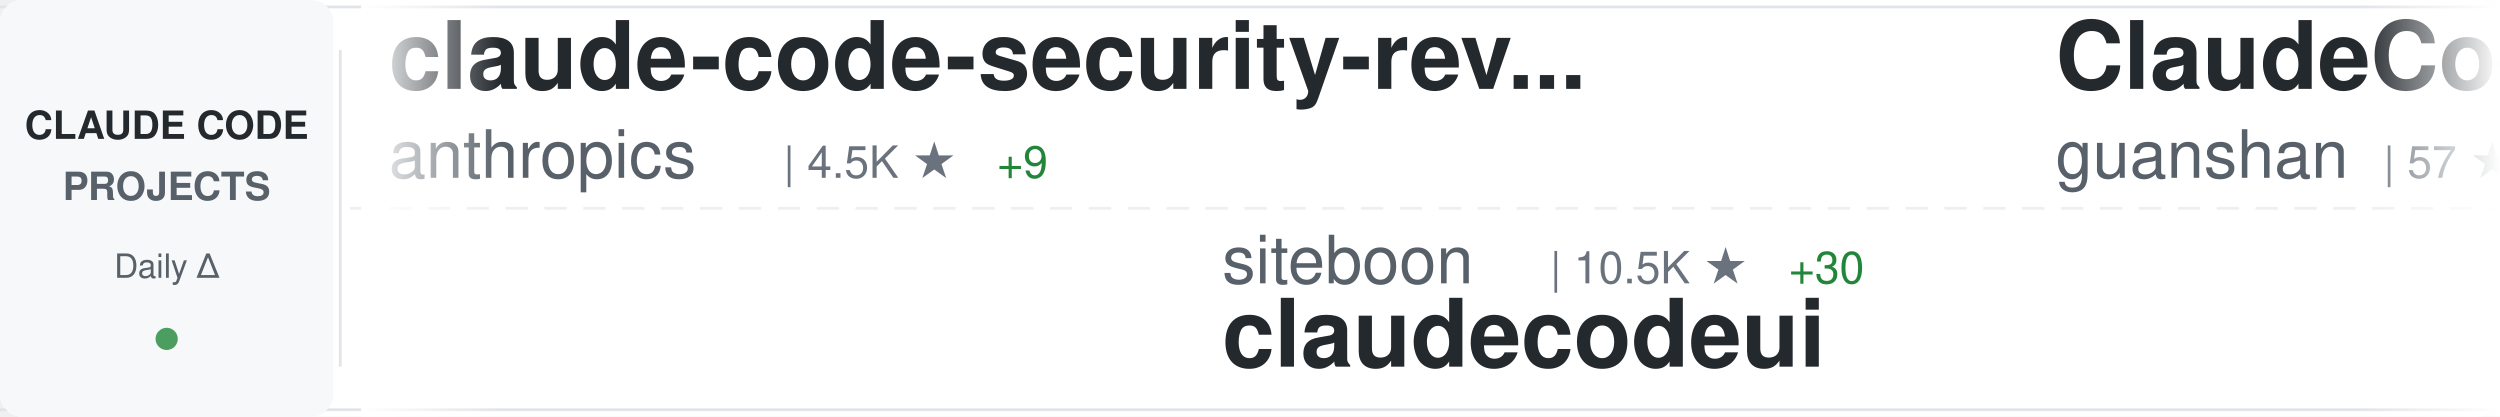
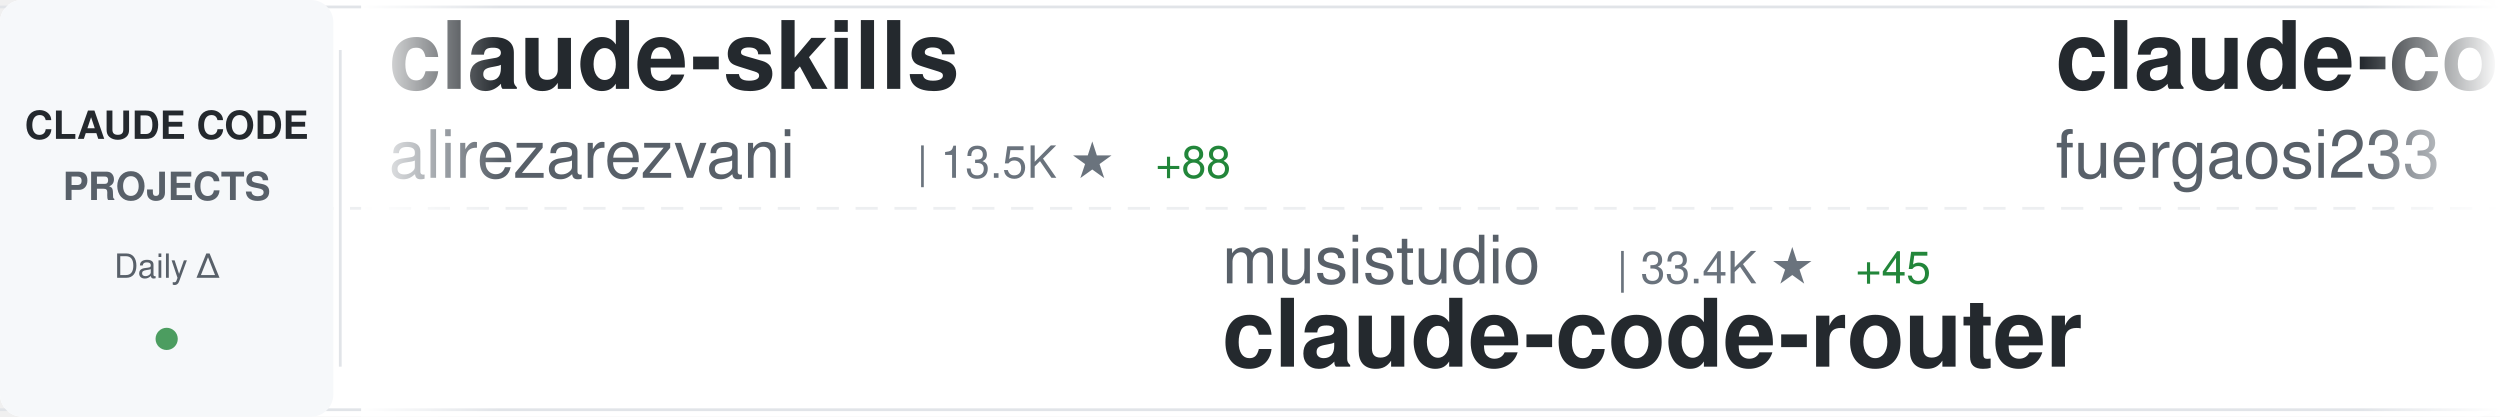
<svg xmlns="http://www.w3.org/2000/svg" width="900" height="150">
  <defs>
    <linearGradient id="awesomeLeftFade" x1="0%" y1="0%" x2="100%" y2="0%">
      <stop offset="0%" style="stop-color:#ffffff;stop-opacity:1" />
      <stop offset="100%" style="stop-color:#ffffff;stop-opacity:0" />
    </linearGradient>
    <linearGradient id="awesomeRightFade" x1="0%" y1="0%" x2="100%" y2="0%">
      <stop offset="0%" style="stop-color:#ffffff;stop-opacity:0" />
      <stop offset="100%" style="stop-color:#ffffff;stop-opacity:1" />
    </linearGradient>
  </defs>
  <rect width="900" height="150" fill="#ffffff" rx="8" />
  <rect x="0" y="2" width="900" height="1" fill="#e1e4e8" />
  <rect x="0" y="147" width="900" height="1" fill="#e1e4e8" />
  <line x1="0" y1="75" x2="900" y2="75" stroke="#e1e4e8" stroke-width="1" stroke-dasharray="8 6" opacity="0.6" />
  <rect x="0" y="0" width="120" height="150" fill="#f6f8fa" rx="8" />
  <text x="60" y="50" font-family="-apple-system, BlinkMacSystemFont, 'Segoe UI', Helvetica, Arial, sans-serif" font-size="14" font-weight="600" fill="#24292e" text-anchor="middle">CLAUDE CODE</text>
  <text x="60" y="72" font-family="-apple-system, BlinkMacSystemFont, 'Segoe UI', Helvetica, Arial, sans-serif" font-size="14" font-weight="600" fill="#586069" text-anchor="middle">PROJECTS</text>
  <text x="60" y="100" font-family="-apple-system, BlinkMacSystemFont, 'Segoe UI', Helvetica, Arial, sans-serif" font-size="12" font-weight="500" fill="#586069" text-anchor="middle">Daily Δ</text>
  <circle cx="60" cy="122" r="4" fill="#22863a" opacity="0.8" />
  <rect x="122" y="18" width="1" height="114" fill="#e1e4e8" />
  <clipPath id="awesomeTickerClip">
    <rect x="130" y="0" width="770" height="150" />
  </clipPath>
  <g clip-path="url(#awesomeTickerClip)">
    <g id="awesomeTickerItems">
      <animateTransform attributeName="transform" attributeType="XML" type="translate" from="0 0" to="-3000 0" dur="54s" repeatCount="indefinite" />
      <g transform="translate(0, 0)">
-         <text x="140" y="32" font-family="-apple-system, BlinkMacSystemFont, 'Segoe UI', Helvetica, Arial, sans-serif" font-size="34" font-weight="600" fill="#24292e">claude-code-security-rev...</text>
-         <text x="140" y="64" font-family="-apple-system, BlinkMacSystemFont, 'Segoe UI', Helvetica, Arial, sans-serif" font-size="24" font-weight="400" fill="#586069">anthropics</text>
-         <text x="282" y="64" font-family="-apple-system, BlinkMacSystemFont, 'Segoe UI', Helvetica, Arial, sans-serif" font-size="16" font-weight="500" fill="#6a737d">| 4.5K ★</text>
-         <text x="359" y="64" font-family="-apple-system, BlinkMacSystemFont, 'Segoe UI', Helvetica, Arial, sans-serif" font-size="16" font-weight="500" fill="#22863a"> +9</text>
+         <text x="140" y="32" font-family="-apple-system, BlinkMacSystemFont, 'Segoe UI', Helvetica, Arial, sans-serif" font-size="34" font-weight="600" fill="#24292e">claude-skills</text>
+         <text x="140" y="64" font-family="-apple-system, BlinkMacSystemFont, 'Segoe UI', Helvetica, Arial, sans-serif" font-size="24" font-weight="400" fill="#586069">alirezarezvani</text>
+         <text x="330" y="64" font-family="-apple-system, BlinkMacSystemFont, 'Segoe UI', Helvetica, Arial, sans-serif" font-size="16" font-weight="500" fill="#6a737d">| 13.5K ★</text>
+         <text x="416" y="64" font-family="-apple-system, BlinkMacSystemFont, 'Segoe UI', Helvetica, Arial, sans-serif" font-size="16" font-weight="500" fill="#22863a"> +88</text>
      </g>
      <g transform="translate(300, 0)">
-         <text x="140" y="102" font-family="-apple-system, BlinkMacSystemFont, 'Segoe UI', Helvetica, Arial, sans-serif" font-size="24" font-weight="400" fill="#586069">siteboon</text>
-         <text x="258" y="102" font-family="-apple-system, BlinkMacSystemFont, 'Segoe UI', Helvetica, Arial, sans-serif" font-size="16" font-weight="500" fill="#6a737d">| 10.5K ★</text>
-         <text x="344" y="102" font-family="-apple-system, BlinkMacSystemFont, 'Segoe UI', Helvetica, Arial, sans-serif" font-size="16" font-weight="500" fill="#22863a"> +30</text>
-         <text x="140" y="132" font-family="-apple-system, BlinkMacSystemFont, 'Segoe UI', Helvetica, Arial, sans-serif" font-size="34" font-weight="600" fill="#24292e">claudecodeui</text>
+         <text x="140" y="102" font-family="-apple-system, BlinkMacSystemFont, 'Segoe UI', Helvetica, Arial, sans-serif" font-size="24" font-weight="400" fill="#586069">musistudio</text>
+         <text x="282" y="102" font-family="-apple-system, BlinkMacSystemFont, 'Segoe UI', Helvetica, Arial, sans-serif" font-size="16" font-weight="500" fill="#6a737d">| 33.4K ★</text>
+         <text x="368" y="102" font-family="-apple-system, BlinkMacSystemFont, 'Segoe UI', Helvetica, Arial, sans-serif" font-size="16" font-weight="500" fill="#22863a"> +45</text>
+         <text x="140" y="132" font-family="-apple-system, BlinkMacSystemFont, 'Segoe UI', Helvetica, Arial, sans-serif" font-size="34" font-weight="600" fill="#24292e">claude-code-router</text>
      </g>
      <g transform="translate(600, 0)">
-         <text x="140" y="32" font-family="-apple-system, BlinkMacSystemFont, 'Segoe UI', Helvetica, Arial, sans-serif" font-size="34" font-weight="600" fill="#24292e">ClaudeCode</text>
-         <text x="140" y="64" font-family="-apple-system, BlinkMacSystemFont, 'Segoe UI', Helvetica, Arial, sans-serif" font-size="24" font-weight="400" fill="#586069">guanshan</text>
-         <text x="258" y="64" font-family="-apple-system, BlinkMacSystemFont, 'Segoe UI', Helvetica, Arial, sans-serif" font-size="16" font-weight="500" fill="#6a737d">| 57 ★</text>
+         <text x="140" y="32" font-family="-apple-system, BlinkMacSystemFont, 'Segoe UI', Helvetica, Arial, sans-serif" font-size="34" font-weight="600" fill="#24292e">claude-code-proxy</text>
+         <text x="140" y="64" font-family="-apple-system, BlinkMacSystemFont, 'Segoe UI', Helvetica, Arial, sans-serif" font-size="24" font-weight="400" fill="#586069">fuergaosi233</text>
+         <text x="306" y="64" font-family="-apple-system, BlinkMacSystemFont, 'Segoe UI', Helvetica, Arial, sans-serif" font-size="16" font-weight="500" fill="#6a737d">| 2.5K ★</text>
+         <text x="383" y="64" font-family="-apple-system, BlinkMacSystemFont, 'Segoe UI', Helvetica, Arial, sans-serif" font-size="16" font-weight="500" fill="#22863a"> +5</text>
      </g>
      <g transform="translate(900, 0)">
-         <text x="140" y="102" font-family="-apple-system, BlinkMacSystemFont, 'Segoe UI', Helvetica, Arial, sans-serif" font-size="24" font-weight="400" fill="#586069">alejandrobalderas</text>
-         <text x="366" y="102" font-family="-apple-system, BlinkMacSystemFont, 'Segoe UI', Helvetica, Arial, sans-serif" font-size="16" font-weight="500" fill="#6a737d">| 1.8K ★</text>
-         <text x="443" y="102" font-family="-apple-system, BlinkMacSystemFont, 'Segoe UI', Helvetica, Arial, sans-serif" font-size="16" font-weight="500" fill="#22863a"> +4</text>
-         <text x="140" y="132" font-family="-apple-system, BlinkMacSystemFont, 'Segoe UI', Helvetica, Arial, sans-serif" font-size="34" font-weight="600" fill="#24292e">claude-code-from-source</text>
+         <text x="140" y="102" font-family="-apple-system, BlinkMacSystemFont, 'Segoe UI', Helvetica, Arial, sans-serif" font-size="24" font-weight="400" fill="#586069">andrew-kramer-inno</text>
+         <text x="378" y="102" font-family="-apple-system, BlinkMacSystemFont, 'Segoe UI', Helvetica, Arial, sans-serif" font-size="16" font-weight="500" fill="#6a737d">| 582 ★</text>
+         <text x="446" y="102" font-family="-apple-system, BlinkMacSystemFont, 'Segoe UI', Helvetica, Arial, sans-serif" font-size="16" font-weight="500" fill="#22863a"> +1</text>
+         <text x="140" y="132" font-family="-apple-system, BlinkMacSystemFont, 'Segoe UI', Helvetica, Arial, sans-serif" font-size="34" font-weight="600" fill="#24292e">claude-code-source-build</text>
      </g>
      <g transform="translate(1200, 0)">
-         <text x="140" y="32" font-family="-apple-system, BlinkMacSystemFont, 'Segoe UI', Helvetica, Arial, sans-serif" font-size="34" font-weight="600" fill="#24292e">claude-code-rust</text>
-         <text x="140" y="64" font-family="-apple-system, BlinkMacSystemFont, 'Segoe UI', Helvetica, Arial, sans-serif" font-size="24" font-weight="400" fill="#586069">lorryjovens-hub</text>
-         <text x="342" y="64" font-family="-apple-system, BlinkMacSystemFont, 'Segoe UI', Helvetica, Arial, sans-serif" font-size="16" font-weight="500" fill="#6a737d">| 1.5K ★</text>
-         <text x="419" y="64" font-family="-apple-system, BlinkMacSystemFont, 'Segoe UI', Helvetica, Arial, sans-serif" font-size="16" font-weight="500" fill="#22863a"> +5</text>
+         <text x="140" y="32" font-family="-apple-system, BlinkMacSystemFont, 'Segoe UI', Helvetica, Arial, sans-serif" font-size="34" font-weight="600" fill="#24292e">claude-code-source-code-...</text>
+         <text x="140" y="64" font-family="-apple-system, BlinkMacSystemFont, 'Segoe UI', Helvetica, Arial, sans-serif" font-size="24" font-weight="400" fill="#586069">ghuntley</text>
+         <text x="258" y="64" font-family="-apple-system, BlinkMacSystemFont, 'Segoe UI', Helvetica, Arial, sans-serif" font-size="16" font-weight="500" fill="#6a737d">| 974 ★</text>
      </g>
      <g transform="translate(1500, 0)">
-         <text x="140" y="102" font-family="-apple-system, BlinkMacSystemFont, 'Segoe UI', Helvetica, Arial, sans-serif" font-size="24" font-weight="400" fill="#586069">1rgs</text>
-         <text x="210" y="102" font-family="-apple-system, BlinkMacSystemFont, 'Segoe UI', Helvetica, Arial, sans-serif" font-size="16" font-weight="500" fill="#6a737d">| 3.5K ★</text>
-         <text x="287" y="102" font-family="-apple-system, BlinkMacSystemFont, 'Segoe UI', Helvetica, Arial, sans-serif" font-size="16" font-weight="500" fill="#22863a"> +2</text>
-         <text x="140" y="132" font-family="-apple-system, BlinkMacSystemFont, 'Segoe UI', Helvetica, Arial, sans-serif" font-size="34" font-weight="600" fill="#24292e">claude-code-proxy</text>
+         <text x="140" y="102" font-family="-apple-system, BlinkMacSystemFont, 'Segoe UI', Helvetica, Arial, sans-serif" font-size="24" font-weight="400" fill="#586069">hangsman</text>
+         <text x="258" y="102" font-family="-apple-system, BlinkMacSystemFont, 'Segoe UI', Helvetica, Arial, sans-serif" font-size="16" font-weight="500" fill="#6a737d">| 765 ★</text>
+         <text x="140" y="132" font-family="-apple-system, BlinkMacSystemFont, 'Segoe UI', Helvetica, Arial, sans-serif" font-size="34" font-weight="600" fill="#24292e">claude-code-source</text>
      </g>
      <g transform="translate(1800, 0)">
-         <text x="140" y="32" font-family="-apple-system, BlinkMacSystemFont, 'Segoe UI', Helvetica, Arial, sans-serif" font-size="34" font-weight="600" fill="#24292e">claude-code-sourcemap</text>
-         <text x="140" y="64" font-family="-apple-system, BlinkMacSystemFont, 'Segoe UI', Helvetica, Arial, sans-serif" font-size="24" font-weight="400" fill="#586069">ChinaSiro</text>
-         <text x="270" y="64" font-family="-apple-system, BlinkMacSystemFont, 'Segoe UI', Helvetica, Arial, sans-serif" font-size="16" font-weight="500" fill="#6a737d">| 9.1K ★</text>
-         <text x="347" y="64" font-family="-apple-system, BlinkMacSystemFont, 'Segoe UI', Helvetica, Arial, sans-serif" font-size="16" font-weight="500" fill="#22863a"> +2</text>
+         <text x="140" y="32" font-family="-apple-system, BlinkMacSystemFont, 'Segoe UI', Helvetica, Arial, sans-serif" font-size="34" font-weight="600" fill="#24292e">claude-code-best-practic...</text>
+         <text x="140" y="64" font-family="-apple-system, BlinkMacSystemFont, 'Segoe UI', Helvetica, Arial, sans-serif" font-size="24" font-weight="400" fill="#586069">shanraisshan</text>
+         <text x="306" y="64" font-family="-apple-system, BlinkMacSystemFont, 'Segoe UI', Helvetica, Arial, sans-serif" font-size="16" font-weight="500" fill="#6a737d">| 50.6K ★</text>
+         <text x="392" y="64" font-family="-apple-system, BlinkMacSystemFont, 'Segoe UI', Helvetica, Arial, sans-serif" font-size="16" font-weight="500" fill="#22863a"> +417</text>
      </g>
      <g transform="translate(2100, 0)">
-         <text x="140" y="102" font-family="-apple-system, BlinkMacSystemFont, 'Segoe UI', Helvetica, Arial, sans-serif" font-size="24" font-weight="400" fill="#586069">isboyjc</text>
-         <text x="246" y="102" font-family="-apple-system, BlinkMacSystemFont, 'Segoe UI', Helvetica, Arial, sans-serif" font-size="16" font-weight="500" fill="#6a737d">| 156 ★</text>
-         <text x="140" y="132" font-family="-apple-system, BlinkMacSystemFont, 'Segoe UI', Helvetica, Arial, sans-serif" font-size="34" font-weight="600" fill="#24292e">claude-code</text>
+         <text x="140" y="102" font-family="-apple-system, BlinkMacSystemFont, 'Segoe UI', Helvetica, Arial, sans-serif" font-size="24" font-weight="400" fill="#586069">wshobson</text>
+         <text x="258" y="102" font-family="-apple-system, BlinkMacSystemFont, 'Segoe UI', Helvetica, Arial, sans-serif" font-size="16" font-weight="500" fill="#6a737d">| 34.7K ★</text>
+         <text x="344" y="102" font-family="-apple-system, BlinkMacSystemFont, 'Segoe UI', Helvetica, Arial, sans-serif" font-size="16" font-weight="500" fill="#22863a"> +55</text>
+         <text x="140" y="132" font-family="-apple-system, BlinkMacSystemFont, 'Segoe UI', Helvetica, Arial, sans-serif" font-size="34" font-weight="600" fill="#24292e">agents</text>
      </g>
      <g transform="translate(2400, 0)">
-         <text x="140" y="32" font-family="-apple-system, BlinkMacSystemFont, 'Segoe UI', Helvetica, Arial, sans-serif" font-size="34" font-weight="600" fill="#24292e">andrej-karpathy-skills</text>
-         <text x="140" y="64" font-family="-apple-system, BlinkMacSystemFont, 'Segoe UI', Helvetica, Arial, sans-serif" font-size="24" font-weight="400" fill="#586069">forrestchang</text>
-         <text x="306" y="64" font-family="-apple-system, BlinkMacSystemFont, 'Segoe UI', Helvetica, Arial, sans-serif" font-size="16" font-weight="500" fill="#6a737d">| 106.6K ★</text>
-         <text x="401" y="64" font-family="-apple-system, BlinkMacSystemFont, 'Segoe UI', Helvetica, Arial, sans-serif" font-size="16" font-weight="500" fill="#22863a"> +1.9K</text>
+         <text x="140" y="32" font-family="-apple-system, BlinkMacSystemFont, 'Segoe UI', Helvetica, Arial, sans-serif" font-size="34" font-weight="600" fill="#24292e">claude-code-pm-course</text>
+         <text x="140" y="64" font-family="-apple-system, BlinkMacSystemFont, 'Segoe UI', Helvetica, Arial, sans-serif" font-size="24" font-weight="400" fill="#586069">carlvellotti</text>
+         <text x="306" y="64" font-family="-apple-system, BlinkMacSystemFont, 'Segoe UI', Helvetica, Arial, sans-serif" font-size="16" font-weight="500" fill="#6a737d">| 1.9K ★</text>
+         <text x="383" y="64" font-family="-apple-system, BlinkMacSystemFont, 'Segoe UI', Helvetica, Arial, sans-serif" font-size="16" font-weight="500" fill="#22863a"> +1</text>
      </g>
      <g transform="translate(2700, 0)">
-         <text x="140" y="102" font-family="-apple-system, BlinkMacSystemFont, 'Segoe UI', Helvetica, Arial, sans-serif" font-size="24" font-weight="400" fill="#586069">kodu-ai</text>
-         <text x="246" y="102" font-family="-apple-system, BlinkMacSystemFont, 'Segoe UI', Helvetica, Arial, sans-serif" font-size="16" font-weight="500" fill="#6a737d">| 5.3K ★</text>
-         <text x="140" y="132" font-family="-apple-system, BlinkMacSystemFont, 'Segoe UI', Helvetica, Arial, sans-serif" font-size="34" font-weight="600" fill="#24292e">claude-coder</text>
+         <text x="140" y="102" font-family="-apple-system, BlinkMacSystemFont, 'Segoe UI', Helvetica, Arial, sans-serif" font-size="24" font-weight="400" fill="#586069">pedrohcgs</text>
+         <text x="270" y="102" font-family="-apple-system, BlinkMacSystemFont, 'Segoe UI', Helvetica, Arial, sans-serif" font-size="16" font-weight="500" fill="#6a737d">| 1.0K ★</text>
+         <text x="347" y="102" font-family="-apple-system, BlinkMacSystemFont, 'Segoe UI', Helvetica, Arial, sans-serif" font-size="16" font-weight="500" fill="#22863a"> +3</text>
+         <text x="140" y="132" font-family="-apple-system, BlinkMacSystemFont, 'Segoe UI', Helvetica, Arial, sans-serif" font-size="34" font-weight="600" fill="#24292e">claude-code-my-workflow</text>
      </g>
      <g transform="translate(3000, 0)">
-         <text x="140" y="32" font-family="-apple-system, BlinkMacSystemFont, 'Segoe UI', Helvetica, Arial, sans-serif" font-size="34" font-weight="600" fill="#24292e">claude-code-security-rev...</text>
-         <text x="140" y="64" font-family="-apple-system, BlinkMacSystemFont, 'Segoe UI', Helvetica, Arial, sans-serif" font-size="24" font-weight="400" fill="#586069">anthropics</text>
-         <text x="282" y="64" font-family="-apple-system, BlinkMacSystemFont, 'Segoe UI', Helvetica, Arial, sans-serif" font-size="16" font-weight="500" fill="#6a737d">| 4.5K ★</text>
-         <text x="359" y="64" font-family="-apple-system, BlinkMacSystemFont, 'Segoe UI', Helvetica, Arial, sans-serif" font-size="16" font-weight="500" fill="#22863a"> +9</text>
+         <text x="140" y="32" font-family="-apple-system, BlinkMacSystemFont, 'Segoe UI', Helvetica, Arial, sans-serif" font-size="34" font-weight="600" fill="#24292e">claude-skills</text>
+         <text x="140" y="64" font-family="-apple-system, BlinkMacSystemFont, 'Segoe UI', Helvetica, Arial, sans-serif" font-size="24" font-weight="400" fill="#586069">alirezarezvani</text>
+         <text x="330" y="64" font-family="-apple-system, BlinkMacSystemFont, 'Segoe UI', Helvetica, Arial, sans-serif" font-size="16" font-weight="500" fill="#6a737d">| 13.5K ★</text>
+         <text x="416" y="64" font-family="-apple-system, BlinkMacSystemFont, 'Segoe UI', Helvetica, Arial, sans-serif" font-size="16" font-weight="500" fill="#22863a"> +88</text>
      </g>
      <g transform="translate(3300, 0)">
-         <text x="140" y="102" font-family="-apple-system, BlinkMacSystemFont, 'Segoe UI', Helvetica, Arial, sans-serif" font-size="24" font-weight="400" fill="#586069">siteboon</text>
-         <text x="258" y="102" font-family="-apple-system, BlinkMacSystemFont, 'Segoe UI', Helvetica, Arial, sans-serif" font-size="16" font-weight="500" fill="#6a737d">| 10.5K ★</text>
-         <text x="344" y="102" font-family="-apple-system, BlinkMacSystemFont, 'Segoe UI', Helvetica, Arial, sans-serif" font-size="16" font-weight="500" fill="#22863a"> +30</text>
-         <text x="140" y="132" font-family="-apple-system, BlinkMacSystemFont, 'Segoe UI', Helvetica, Arial, sans-serif" font-size="34" font-weight="600" fill="#24292e">claudecodeui</text>
+         <text x="140" y="102" font-family="-apple-system, BlinkMacSystemFont, 'Segoe UI', Helvetica, Arial, sans-serif" font-size="24" font-weight="400" fill="#586069">musistudio</text>
+         <text x="282" y="102" font-family="-apple-system, BlinkMacSystemFont, 'Segoe UI', Helvetica, Arial, sans-serif" font-size="16" font-weight="500" fill="#6a737d">| 33.4K ★</text>
+         <text x="368" y="102" font-family="-apple-system, BlinkMacSystemFont, 'Segoe UI', Helvetica, Arial, sans-serif" font-size="16" font-weight="500" fill="#22863a"> +45</text>
+         <text x="140" y="132" font-family="-apple-system, BlinkMacSystemFont, 'Segoe UI', Helvetica, Arial, sans-serif" font-size="34" font-weight="600" fill="#24292e">claude-code-router</text>
      </g>
      <g transform="translate(3600, 0)">
-         <text x="140" y="32" font-family="-apple-system, BlinkMacSystemFont, 'Segoe UI', Helvetica, Arial, sans-serif" font-size="34" font-weight="600" fill="#24292e">ClaudeCode</text>
-         <text x="140" y="64" font-family="-apple-system, BlinkMacSystemFont, 'Segoe UI', Helvetica, Arial, sans-serif" font-size="24" font-weight="400" fill="#586069">guanshan</text>
-         <text x="258" y="64" font-family="-apple-system, BlinkMacSystemFont, 'Segoe UI', Helvetica, Arial, sans-serif" font-size="16" font-weight="500" fill="#6a737d">| 57 ★</text>
+         <text x="140" y="32" font-family="-apple-system, BlinkMacSystemFont, 'Segoe UI', Helvetica, Arial, sans-serif" font-size="34" font-weight="600" fill="#24292e">claude-code-proxy</text>
+         <text x="140" y="64" font-family="-apple-system, BlinkMacSystemFont, 'Segoe UI', Helvetica, Arial, sans-serif" font-size="24" font-weight="400" fill="#586069">fuergaosi233</text>
+         <text x="306" y="64" font-family="-apple-system, BlinkMacSystemFont, 'Segoe UI', Helvetica, Arial, sans-serif" font-size="16" font-weight="500" fill="#6a737d">| 2.5K ★</text>
+         <text x="383" y="64" font-family="-apple-system, BlinkMacSystemFont, 'Segoe UI', Helvetica, Arial, sans-serif" font-size="16" font-weight="500" fill="#22863a"> +5</text>
      </g>
      <g transform="translate(3900, 0)">
-         <text x="140" y="102" font-family="-apple-system, BlinkMacSystemFont, 'Segoe UI', Helvetica, Arial, sans-serif" font-size="24" font-weight="400" fill="#586069">alejandrobalderas</text>
-         <text x="366" y="102" font-family="-apple-system, BlinkMacSystemFont, 'Segoe UI', Helvetica, Arial, sans-serif" font-size="16" font-weight="500" fill="#6a737d">| 1.8K ★</text>
-         <text x="443" y="102" font-family="-apple-system, BlinkMacSystemFont, 'Segoe UI', Helvetica, Arial, sans-serif" font-size="16" font-weight="500" fill="#22863a"> +4</text>
-         <text x="140" y="132" font-family="-apple-system, BlinkMacSystemFont, 'Segoe UI', Helvetica, Arial, sans-serif" font-size="34" font-weight="600" fill="#24292e">claude-code-from-source</text>
+         <text x="140" y="102" font-family="-apple-system, BlinkMacSystemFont, 'Segoe UI', Helvetica, Arial, sans-serif" font-size="24" font-weight="400" fill="#586069">andrew-kramer-inno</text>
+         <text x="378" y="102" font-family="-apple-system, BlinkMacSystemFont, 'Segoe UI', Helvetica, Arial, sans-serif" font-size="16" font-weight="500" fill="#6a737d">| 582 ★</text>
+         <text x="446" y="102" font-family="-apple-system, BlinkMacSystemFont, 'Segoe UI', Helvetica, Arial, sans-serif" font-size="16" font-weight="500" fill="#22863a"> +1</text>
+         <text x="140" y="132" font-family="-apple-system, BlinkMacSystemFont, 'Segoe UI', Helvetica, Arial, sans-serif" font-size="34" font-weight="600" fill="#24292e">claude-code-source-build</text>
      </g>
    </g>
  </g>
  <rect x="130" y="0" width="50" height="150" fill="url(#awesomeLeftFade)" />
  <rect x="850" y="0" width="50" height="150" fill="url(#awesomeRightFade)" />
</svg>
